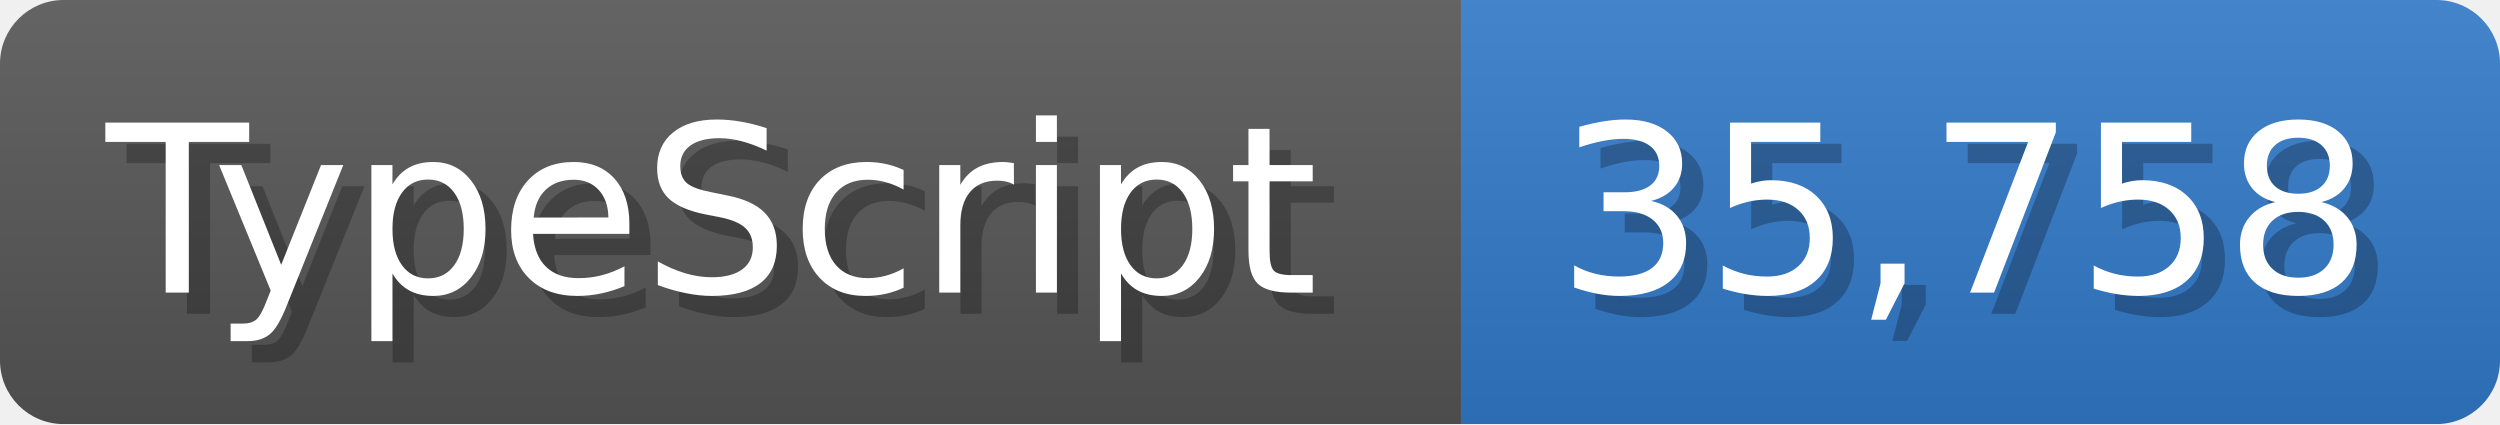
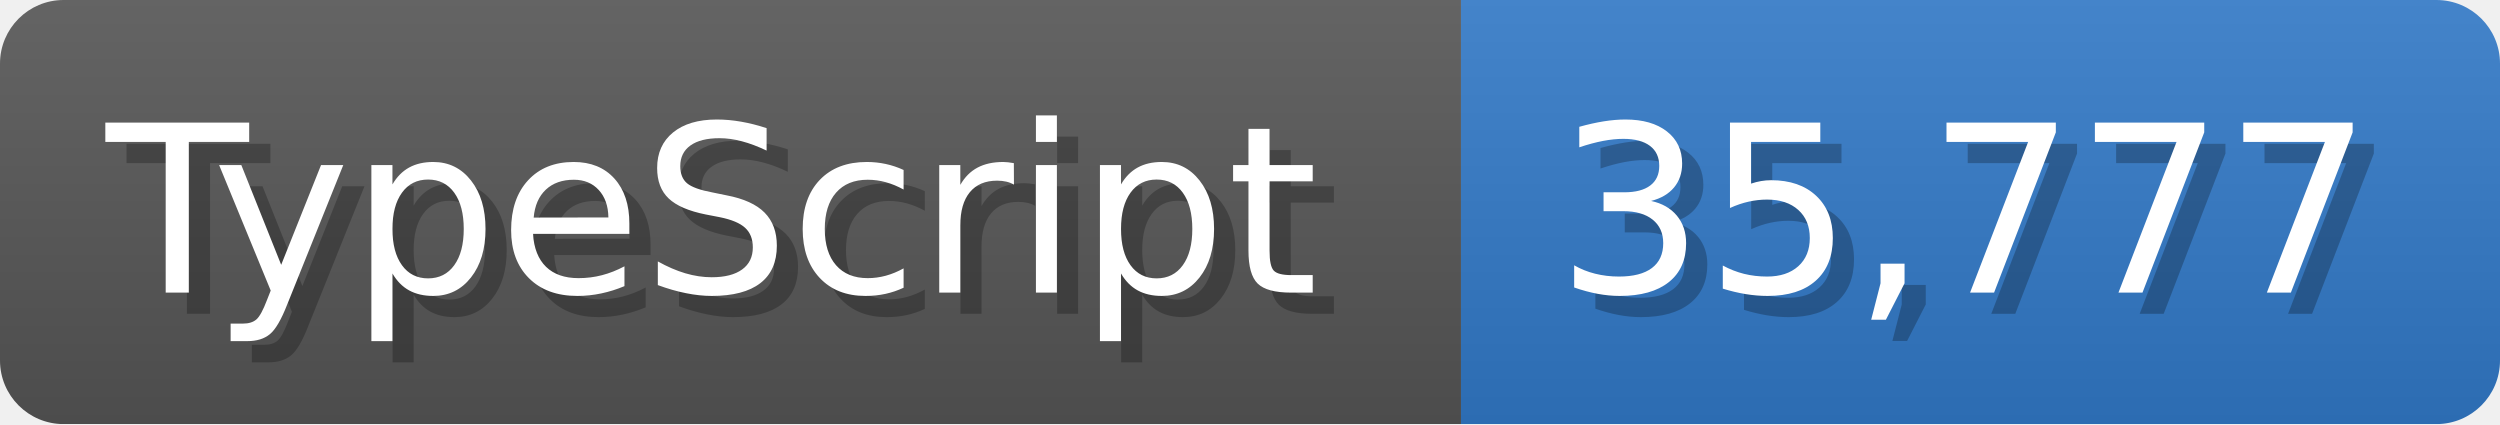
<svg xmlns="http://www.w3.org/2000/svg" width="117.9" height="20" viewBox="0 0 1179 200">
  <linearGradient id="a" x2="0" y2="100%">
    <stop offset="0" stop-opacity=".1" stop-color="#EEE" />
    <stop offset="1" stop-opacity=".1" />
  </linearGradient>
  <mask id="m">
    <rect width="1179" height="200" rx="30" fill="#FFF" />
  </mask>
  <g mask="url(#m)">
    <rect width="689" height="200" fill="#555" />
    <rect width="490" height="200" fill="#3178c6" x="689" />
    <rect width="1179" height="200" fill="url(#a)" />
  </g>
  <g fill="#fff" text-anchor="start" font-family="Verdana,DejaVu Sans,sans-serif" font-size="110">
    <text x="60" y="148" textLength="589" fill="#000" opacity="0.25">TypeScript</text>
    <text x="50" y="138" textLength="589">TypeScript</text>
-     <text x="744" y="148" textLength="390" fill="#000" opacity="0.25">35,758</text>
-     <text x="734" y="138" textLength="390">35,758</text>
+     <text x="744" y="148" textLength="390" fill="#000" opacity="0.25">35,777</text>
+     <text x="734" y="138" textLength="390">35,777</text>
  </g>
</svg>
